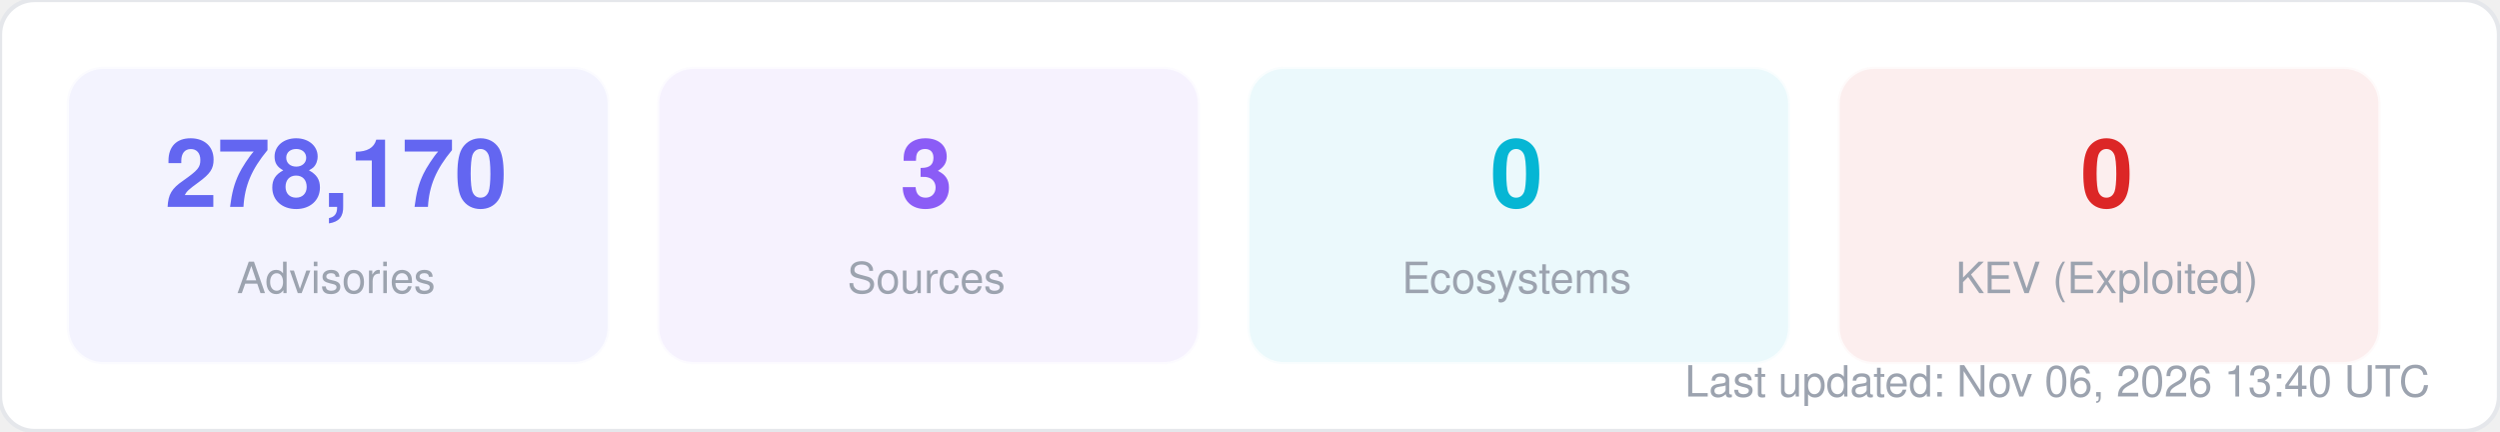
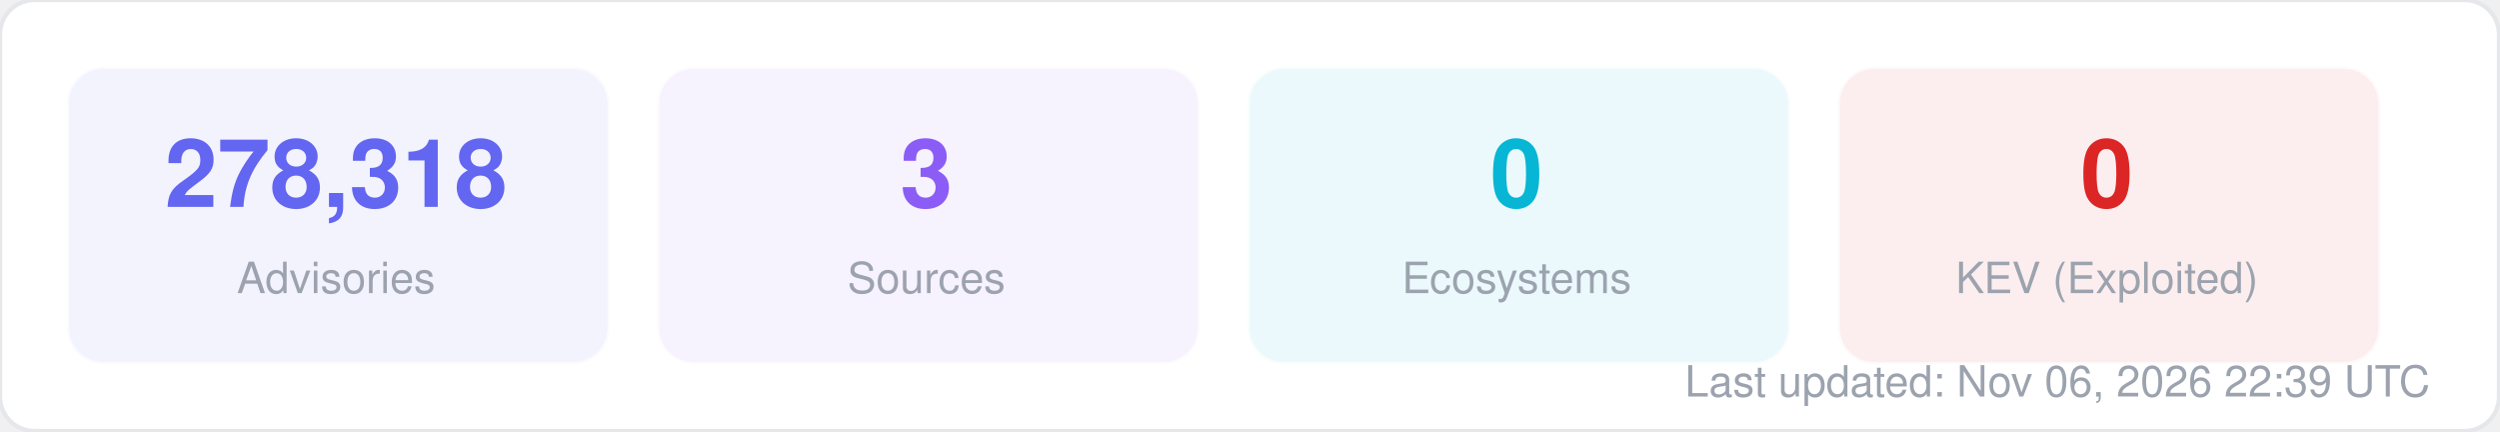
<svg xmlns="http://www.w3.org/2000/svg" width="580" height="100" viewBox="0 0 580 100" fill="none">
  <style>
  text { font-family: -apple-system, BlinkMacSystemFont, "Segoe UI", Helvetica, Arial, sans-serif; }
  .title { font-size: 14px; font-weight: 700; fill: #1f2937; }
  .label { font-size: 11px; fill: #6b7280; }
  .value { font-size: 11px; font-weight: 600; fill: #374151; }
  .big-number { font-size: 28px; font-weight: 800; fill: #111827; }
  .sub { font-size: 10px; fill: #9ca3af; }
</style>
  <rect width="580" height="100" rx="8" fill="#ffffff" stroke="#e5e7eb" stroke-width="1" />
  <rect x="16" y="16" width="125" height="68" rx="8" fill="#6366f1" opacity="0.08" stroke="#6366f1" stroke-width="1" stroke-opacity="0.3" />
-   <text x="78" y="48" text-anchor="middle" class="big-number" style="font-size:22px; fill:#6366f1">278,170</text>
+   <text x="78" y="48" text-anchor="middle" class="big-number" style="font-size:22px; fill:#6366f1">278,318</text>
  <text x="78" y="68" text-anchor="middle" class="sub">Advisories</text>
  <rect x="153" y="16" width="125" height="68" rx="8" fill="#8b5cf6" opacity="0.08" stroke="#8b5cf6" stroke-width="1" stroke-opacity="0.3" />
  <text x="215" y="48" text-anchor="middle" class="big-number" style="font-size:22px; fill:#8b5cf6">3</text>
  <text x="215" y="68" text-anchor="middle" class="sub">Sources</text>
  <rect x="290" y="16" width="125" height="68" rx="8" fill="#06b6d4" opacity="0.08" stroke="#06b6d4" stroke-width="1" stroke-opacity="0.3" />
  <text x="352" y="48" text-anchor="middle" class="big-number" style="font-size:22px; fill:#06b6d4">0</text>
  <text x="352" y="68" text-anchor="middle" class="sub">Ecosystems</text>
  <rect x="427" y="16" width="125" height="68" rx="8" fill="#dc2626" opacity="0.08" stroke="#dc2626" stroke-width="1" stroke-opacity="0.3" />
  <text x="489" y="48" text-anchor="middle" class="big-number" style="font-size:22px; fill:#dc2626">0</text>
  <text x="489" y="68" text-anchor="middle" class="sub">KEV (Exploited)</text>
-   <text x="564" y="92" text-anchor="end" class="sub">Last updated: Nov 06, 2026 13:40 UTC</text>
+   <text x="564" y="92" text-anchor="end" class="sub">Last updated: Nov 06, 2026 22:39 UTC</text>
</svg>
